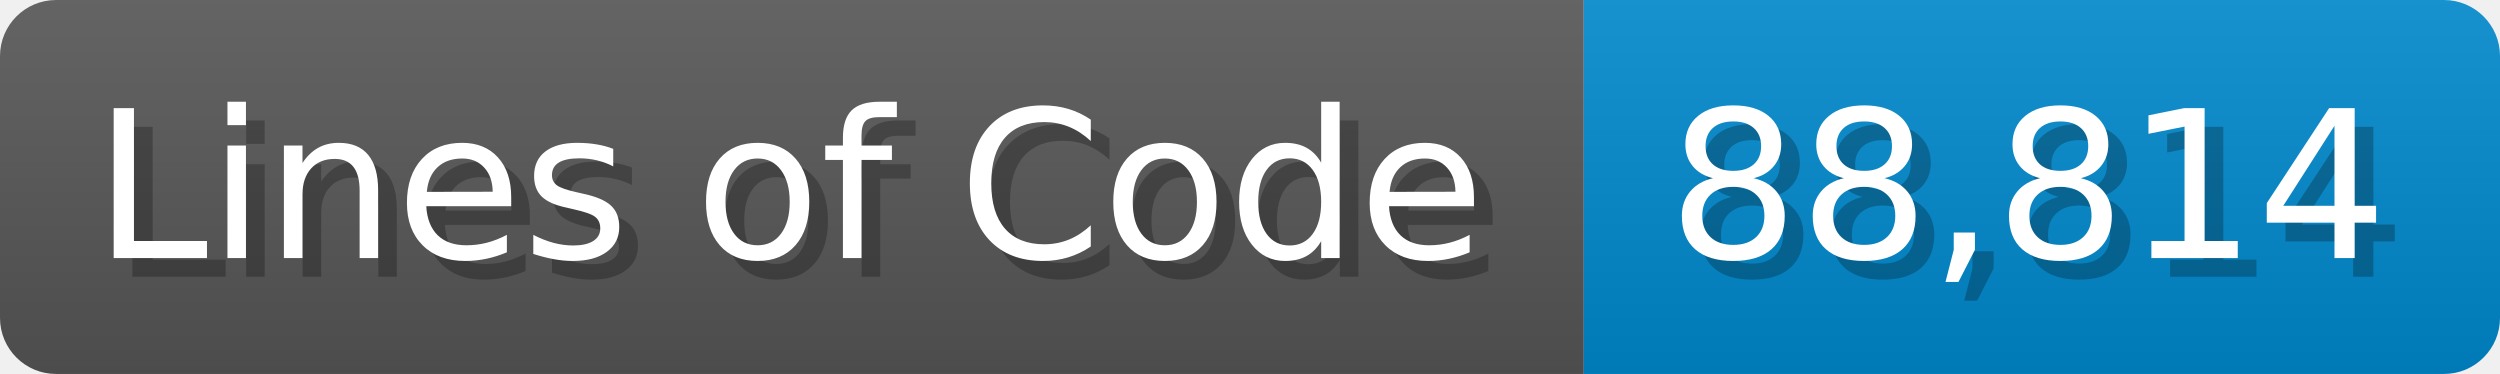
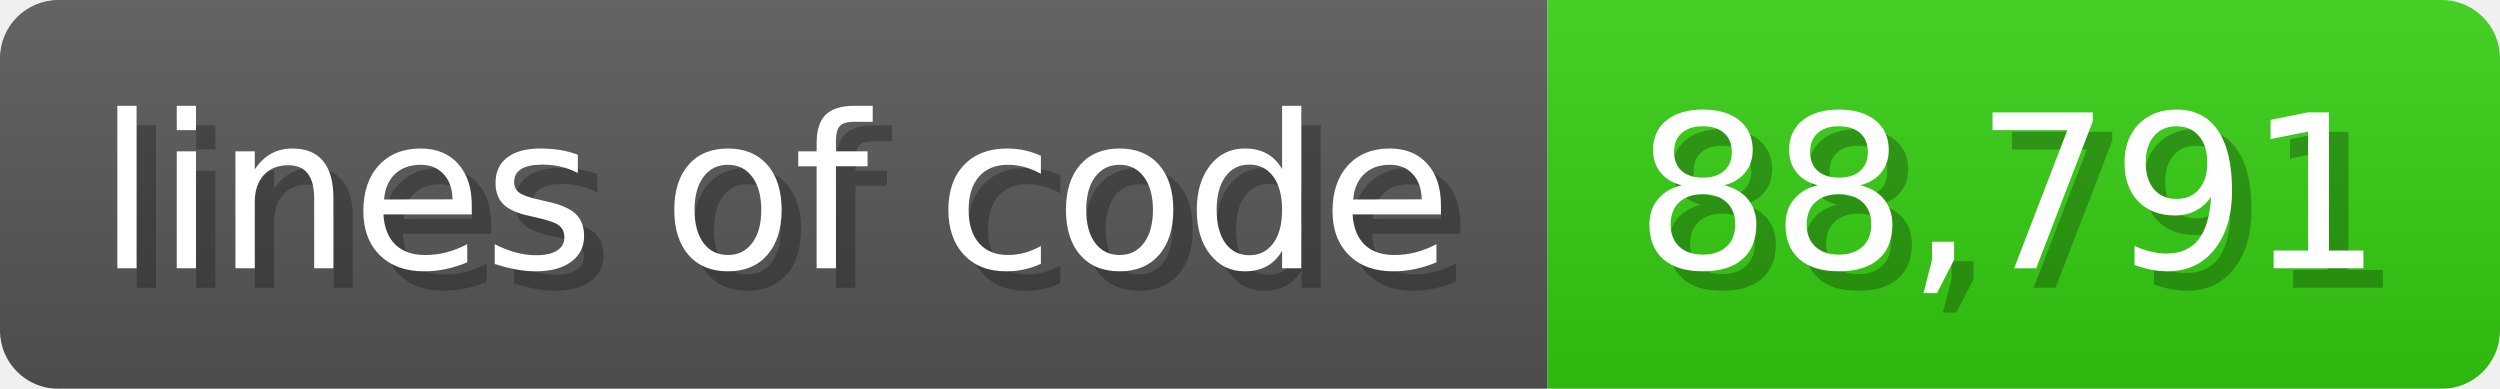
- <svg xmlns="http://www.w3.org/2000/svg" width="133.7" height="20" viewBox="0 0 1337 200">
+ <svg xmlns="http://www.w3.org/2000/svg" width="128.6" height="20" viewBox="0 0 1286 200">
  <linearGradient id="a" x2="0" y2="100%">
    <stop offset="0" stop-opacity=".1" stop-color="#EEE" />
    <stop offset="1" stop-opacity=".1" />
  </linearGradient>
  <mask id="m">
-     <rect width="1337" height="200" rx="30" fill="#FFF" />
+     <rect width="1286" height="200" rx="30" fill="#FFF" />
  </mask>
  <g mask="url(#m)">
-     <rect width="847" height="200" fill="#555" />
-     <rect width="490" height="200" fill="#08C" x="847" />
-     <rect width="1337" height="200" fill="url(#a)" />
+     <rect width="796" height="200" fill="#555" />
+     <rect width="490" height="200" fill="#3C1" x="796" />
+     <rect width="1286" height="200" fill="url(#a)" />
  </g>
  <g fill="#fff" text-anchor="start" font-family="Verdana,DejaVu Sans,sans-serif" font-size="110">
-     <text x="60" y="148" textLength="747" fill="#000" opacity="0.25">Lines of Code</text>
-     <text x="50" y="138" textLength="747">Lines of Code</text>
-     <text x="902" y="148" textLength="390" fill="#000" opacity="0.25">88,814</text>
-     <text x="892" y="138" textLength="390">88,814</text>
+     <text x="60" y="148" textLength="696" fill="#000" opacity="0.25">lines of code</text>
+     <text x="50" y="138" textLength="696">lines of code</text>
+     <text x="851" y="148" textLength="390" fill="#000" opacity="0.25">88,791</text>
+     <text x="841" y="138" textLength="390">88,791</text>
  </g>
</svg>
